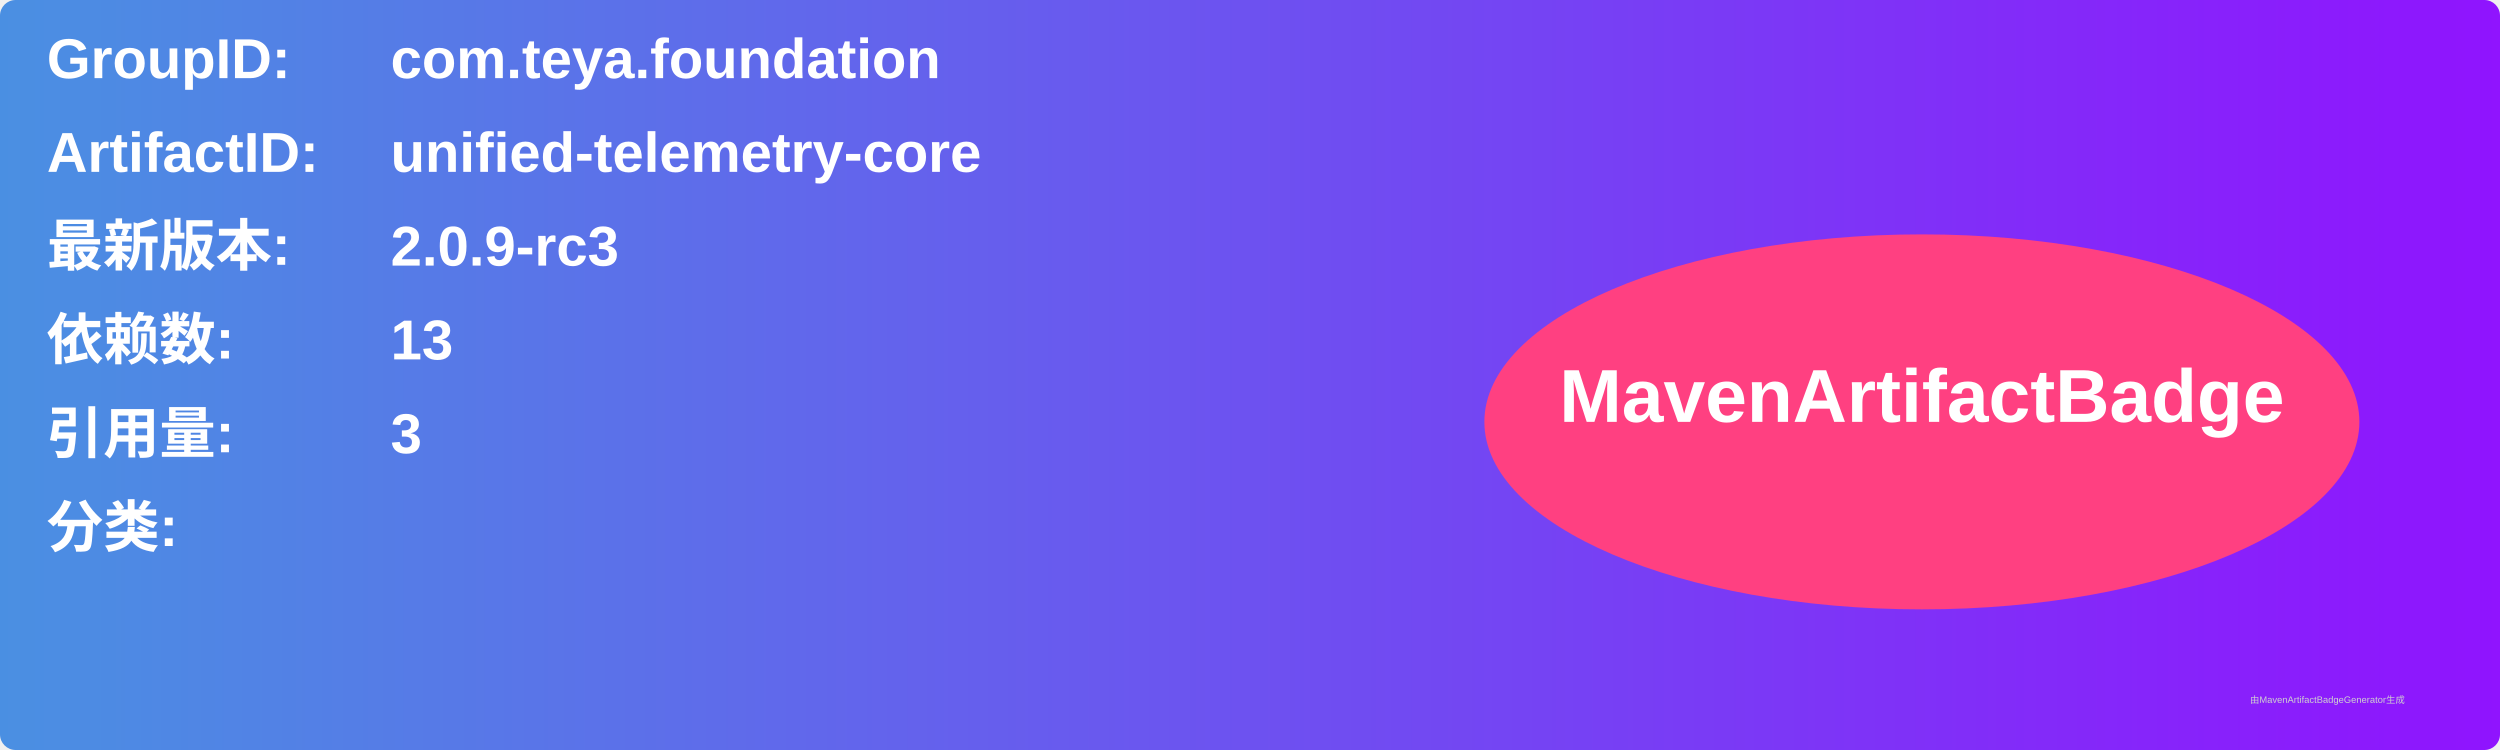
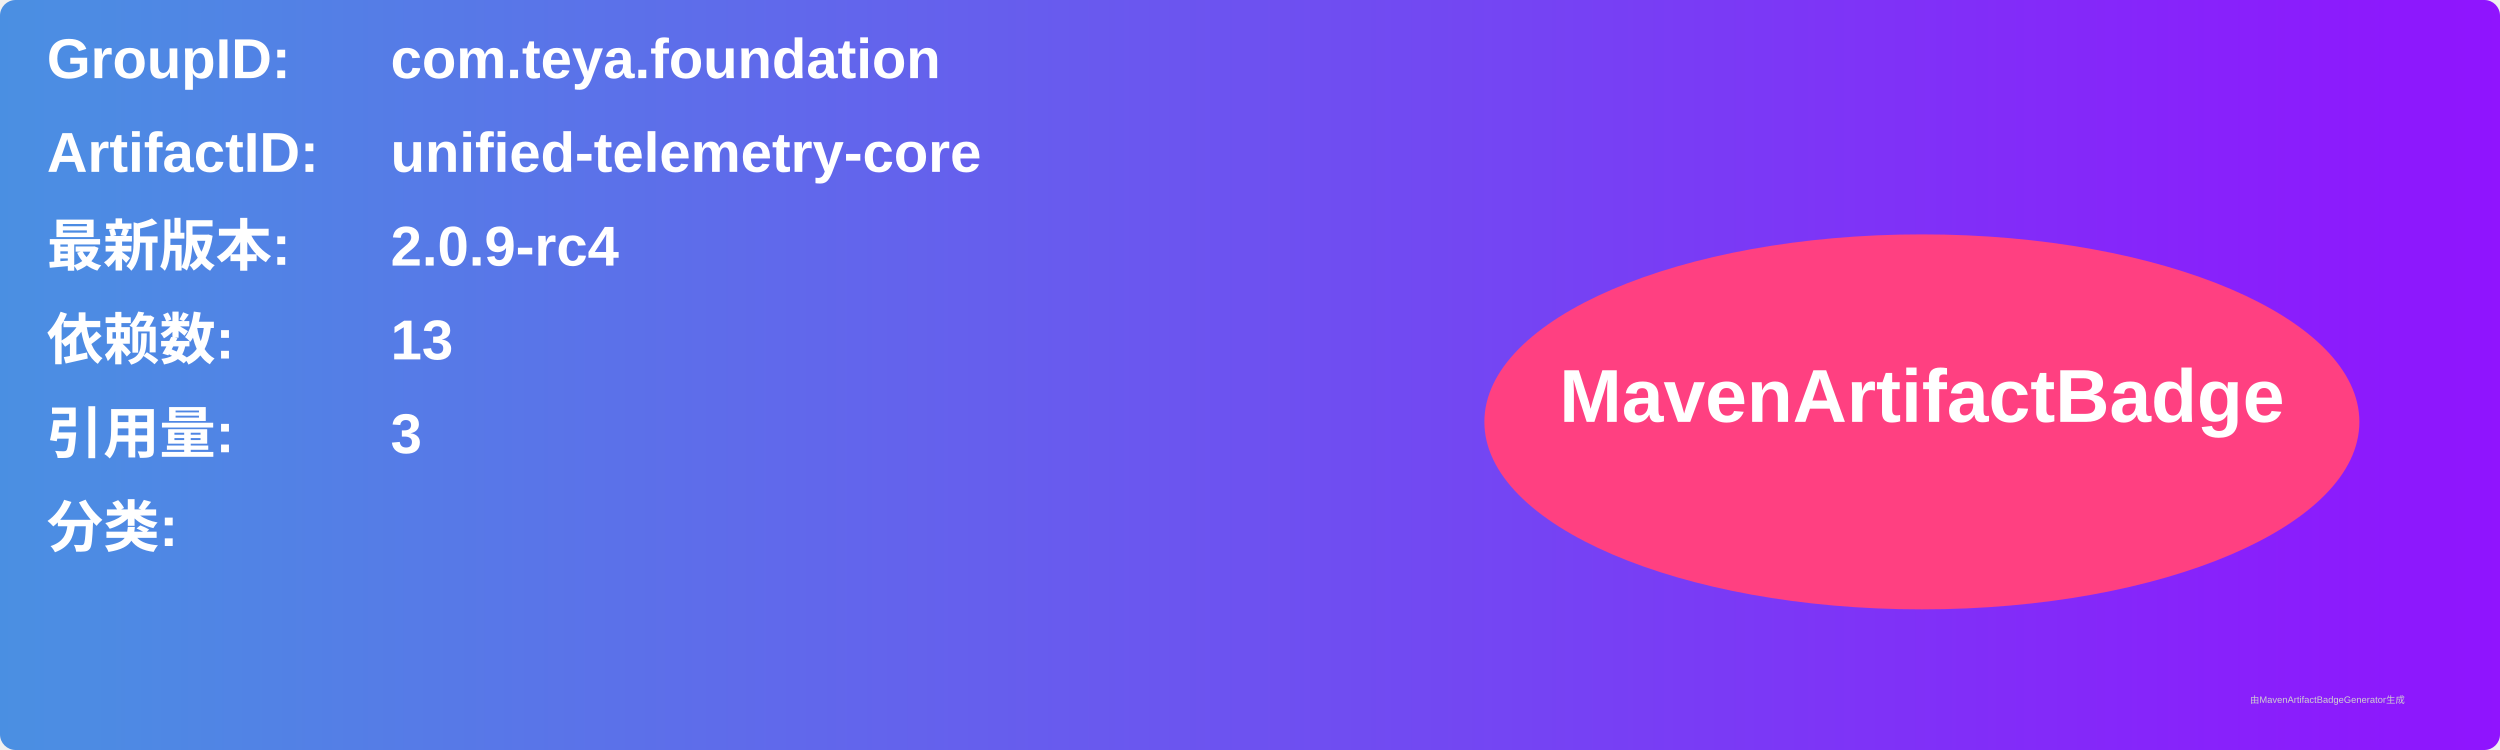
<svg xmlns="http://www.w3.org/2000/svg" width="800" height="240" viewBox="0 0 800 240">
  <linearGradient id="grad" x1="0%" y1="0%" x2="100%" y2="0%">
    <stop offset="0%" stop-color="#4a90e2" />
    <stop offset="100%" stop-color="#9013fe" />
  </linearGradient>
  <rect width="100%" height="100%" rx="5" ry="5" fill="url(#grad)" />
  <g transform="translate(15, 15)">
    <text x="0" y="10" font-family="Arial" font-size="18" fill="white" font-weight="bold" width="260">GroupID:</text>
    <text x="110" y="10" font-family="Arial" font-size="18" fill="white" font-weight="bold" width="460">com.teya.foundation</text>
    <text x="0" y="40" font-family="Arial" font-size="18" fill="white" font-weight="bold" width="260">ArtifactID:</text>
    <text x="110" y="40" font-family="Arial" font-size="18" fill="white" font-weight="bold" width="460">unified-telemetry-core</text>
    <text x="0" y="70" font-family="Arial" font-size="18" fill="white" font-weight="bold">最新版本:</text>
    <text x="110" y="70" font-family="Arial" font-size="18" fill="white" font-weight="bold">
-       <tspan font-weight="bold">2.0.9-rc3</tspan>
+       <tspan font-weight="bold">2.0.9-rc4</tspan>
    </text>
    <text x="0" y="100" font-family="Arial" font-size="18" fill="white" font-weight="bold">依赖数: </text>
    <text x="110" y="100" font-family="Arial" font-size="18" fill="white">
      <tspan font-weight="bold">13</tspan>
    </text>
    <text x="0" y="130" font-family="Arial" font-size="18" fill="white" font-weight="bold">引用量: </text>
    <text x="110" y="130" font-family="Arial" font-size="18" fill="white">
      <tspan font-weight="bold">3</tspan>
    </text>
    <text x="0" y="160" font-family="Arial" font-size="18" fill="white" font-weight="bold">分类:</text>
    <text x="10" y="190" font-family="Arial" font-size="10" fill="white">
      <tspan font-weight="bold" />
    </text>
    <ellipse cx="600" cy="120" rx="140" ry="60" fill="#ff4081" />
    <text x="600" y="120" text-anchor="middle" font-family="Arial" font-size="24" fill="white" font-weight="bold">MavenArtifactBadge</text>
  </g>
  <text x="720" y="225" font-family="Arial" font-size="3" fill="#d0d0d0">由MavenArtifactBadgeGenerator生成</text>
</svg>
